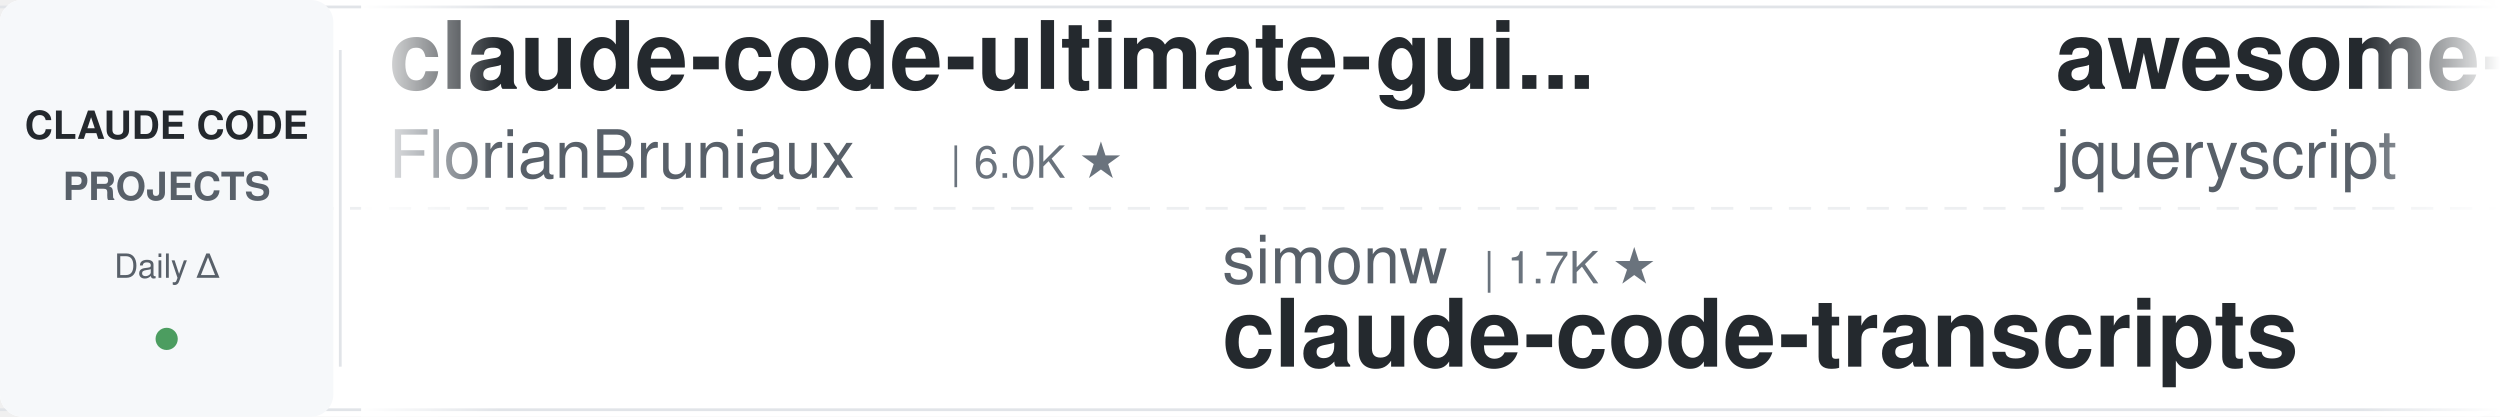
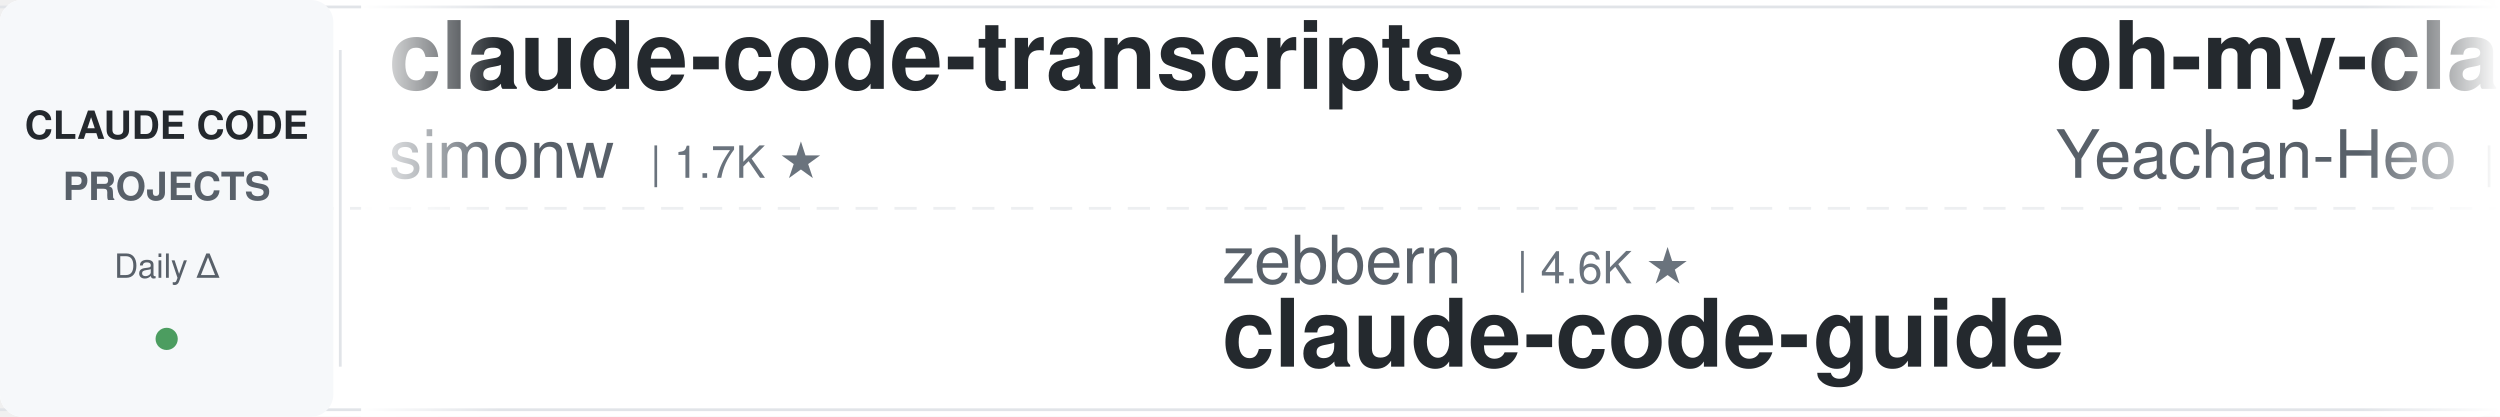
<svg xmlns="http://www.w3.org/2000/svg" width="900" height="150">
  <defs>
    <linearGradient id="leftFade" x1="0%" y1="0%" x2="100%" y2="0%">
      <stop offset="0%" style="stop-color:#ffffff;stop-opacity:1" />
      <stop offset="100%" style="stop-color:#ffffff;stop-opacity:0" />
    </linearGradient>
    <linearGradient id="rightFade" x1="0%" y1="0%" x2="100%" y2="0%">
      <stop offset="0%" style="stop-color:#ffffff;stop-opacity:0" />
      <stop offset="100%" style="stop-color:#ffffff;stop-opacity:1" />
    </linearGradient>
  </defs>
  <rect width="900" height="150" fill="#ffffff" rx="8" />
  <rect x="0" y="2" width="900" height="1" fill="#e1e4e8" />
  <rect x="0" y="147" width="900" height="1" fill="#e1e4e8" />
  <line x1="0" y1="75" x2="900" y2="75" stroke="#e1e4e8" stroke-width="1" stroke-dasharray="8 6" opacity="0.6" />
  <rect x="0" y="0" width="120" height="150" fill="#f6f8fa" rx="8" />
  <text x="60" y="50" font-family="-apple-system, BlinkMacSystemFont, 'Segoe UI', Helvetica, Arial, sans-serif" font-size="14" font-weight="600" fill="#24292e" text-anchor="middle">CLAUDE CODE</text>
  <text x="60" y="72" font-family="-apple-system, BlinkMacSystemFont, 'Segoe UI', Helvetica, Arial, sans-serif" font-size="14" font-weight="600" fill="#586069" text-anchor="middle">PROJECTS</text>
  <text x="60" y="100" font-family="-apple-system, BlinkMacSystemFont, 'Segoe UI', Helvetica, Arial, sans-serif" font-size="12" font-weight="500" fill="#586069" text-anchor="middle">Daily Δ</text>
  <circle cx="60" cy="122" r="4" fill="#22863a" opacity="0.8" />
  <rect x="122" y="18" width="1" height="114" fill="#e1e4e8" />
  <clipPath id="tickerClip">
    <rect x="130" y="0" width="770" height="150" />
  </clipPath>
  <g clip-path="url(#tickerClip)">
    <g id="tickerItems">
      <animateTransform attributeName="transform" attributeType="XML" type="translate" from="0 0" to="-3000 0" dur="54s" repeatCount="indefinite" />
      <g transform="translate(0, 0)">
-         <text x="140" y="32" font-family="-apple-system, BlinkMacSystemFont, 'Segoe UI', Helvetica, Arial, sans-serif" font-size="34" font-weight="600" fill="#24292e">claude-code-ultimate-gui...</text>
-         <text x="140" y="64" font-family="-apple-system, BlinkMacSystemFont, 'Segoe UI', Helvetica, Arial, sans-serif" font-size="24" font-weight="400" fill="#586069">FlorianBruniaux</text>
-         <text x="342" y="64" font-family="-apple-system, BlinkMacSystemFont, 'Segoe UI', Helvetica, Arial, sans-serif" font-size="16" font-weight="500" fill="#6a737d">| 6.0K ★</text>
+         <text x="140" y="32" font-family="-apple-system, BlinkMacSystemFont, 'Segoe UI', Helvetica, Arial, sans-serif" font-size="34" font-weight="600" fill="#24292e">claude-code-transcripts</text>
+         <text x="140" y="64" font-family="-apple-system, BlinkMacSystemFont, 'Segoe UI', Helvetica, Arial, sans-serif" font-size="24" font-weight="400" fill="#586069">simonw</text>
+         <text x="234" y="64" font-family="-apple-system, BlinkMacSystemFont, 'Segoe UI', Helvetica, Arial, sans-serif" font-size="16" font-weight="500" fill="#6a737d">| 1.7K ★</text>
      </g>
      <g transform="translate(300, 0)">
-         <text x="140" y="102" font-family="-apple-system, BlinkMacSystemFont, 'Segoe UI', Helvetica, Arial, sans-serif" font-size="24" font-weight="400" fill="#586069">simonw</text>
-         <text x="234" y="102" font-family="-apple-system, BlinkMacSystemFont, 'Segoe UI', Helvetica, Arial, sans-serif" font-size="16" font-weight="500" fill="#6a737d">| 1.7K ★</text>
-         <text x="140" y="132" font-family="-apple-system, BlinkMacSystemFont, 'Segoe UI', Helvetica, Arial, sans-serif" font-size="34" font-weight="600" fill="#24292e">claude-code-transcripts</text>
+         <text x="140" y="102" font-family="-apple-system, BlinkMacSystemFont, 'Segoe UI', Helvetica, Arial, sans-serif" font-size="24" font-weight="400" fill="#586069">zebbern</text>
+         <text x="246" y="102" font-family="-apple-system, BlinkMacSystemFont, 'Segoe UI', Helvetica, Arial, sans-serif" font-size="16" font-weight="500" fill="#6a737d">| 4.6K ★</text>
+         <text x="140" y="132" font-family="-apple-system, BlinkMacSystemFont, 'Segoe UI', Helvetica, Arial, sans-serif" font-size="34" font-weight="600" fill="#24292e">claude-code-guide</text>
      </g>
      <g transform="translate(600, 0)">
-         <text x="140" y="32" font-family="-apple-system, BlinkMacSystemFont, 'Segoe UI', Helvetica, Arial, sans-serif" font-size="34" font-weight="600" fill="#24292e">awesome-claude-code</text>
-         <text x="140" y="64" font-family="-apple-system, BlinkMacSystemFont, 'Segoe UI', Helvetica, Arial, sans-serif" font-size="24" font-weight="400" fill="#586069">jqueryscript</text>
-         <text x="306" y="64" font-family="-apple-system, BlinkMacSystemFont, 'Segoe UI', Helvetica, Arial, sans-serif" font-size="16" font-weight="500" fill="#6a737d">| 517 ★</text>
+         <text x="140" y="32" font-family="-apple-system, BlinkMacSystemFont, 'Segoe UI', Helvetica, Arial, sans-serif" font-size="34" font-weight="600" fill="#24292e">oh-my-claudecode</text>
+         <text x="140" y="64" font-family="-apple-system, BlinkMacSystemFont, 'Segoe UI', Helvetica, Arial, sans-serif" font-size="24" font-weight="400" fill="#586069">Yeachan-Heo</text>
+         <text x="294" y="64" font-family="-apple-system, BlinkMacSystemFont, 'Segoe UI', Helvetica, Arial, sans-serif" font-size="16" font-weight="500" fill="#6a737d">| 39.4K ★</text>
      </g>
      <g transform="translate(900, 0)">
-         <text x="140" y="102" font-family="-apple-system, BlinkMacSystemFont, 'Segoe UI', Helvetica, Arial, sans-serif" font-size="24" font-weight="400" fill="#586069">huangserva</text>
-         <text x="282" y="102" font-family="-apple-system, BlinkMacSystemFont, 'Segoe UI', Helvetica, Arial, sans-serif" font-size="16" font-weight="500" fill="#6a737d">| 631 ★</text>
-         <text x="140" y="132" font-family="-apple-system, BlinkMacSystemFont, 'Segoe UI', Helvetica, Arial, sans-serif" font-size="34" font-weight="600" fill="#24292e">claude-code-cli</text>
+         <text x="140" y="102" font-family="-apple-system, BlinkMacSystemFont, 'Segoe UI', Helvetica, Arial, sans-serif" font-size="24" font-weight="400" fill="#586069">ccplugins</text>
+         <text x="270" y="102" font-family="-apple-system, BlinkMacSystemFont, 'Segoe UI', Helvetica, Arial, sans-serif" font-size="16" font-weight="500" fill="#6a737d">| 954 ★</text>
+         <text x="140" y="132" font-family="-apple-system, BlinkMacSystemFont, 'Segoe UI', Helvetica, Arial, sans-serif" font-size="34" font-weight="600" fill="#24292e">awesome-claude-code-plug...</text>
      </g>
      <g transform="translate(1200, 0)">
-         <text x="140" y="32" font-family="-apple-system, BlinkMacSystemFont, 'Segoe UI', Helvetica, Arial, sans-serif" font-size="34" font-weight="600" fill="#24292e">claude-code-settings</text>
-         <text x="140" y="64" font-family="-apple-system, BlinkMacSystemFont, 'Segoe UI', Helvetica, Arial, sans-serif" font-size="24" font-weight="400" fill="#586069">feiskyer</text>
-         <text x="258" y="64" font-family="-apple-system, BlinkMacSystemFont, 'Segoe UI', Helvetica, Arial, sans-serif" font-size="16" font-weight="500" fill="#6a737d">| 1.7K ★</text>
+         <text x="140" y="32" font-family="-apple-system, BlinkMacSystemFont, 'Segoe UI', Helvetica, Arial, sans-serif" font-size="34" font-weight="600" fill="#24292e">claude-code-source</text>
+         <text x="140" y="64" font-family="-apple-system, BlinkMacSystemFont, 'Segoe UI', Helvetica, Arial, sans-serif" font-size="24" font-weight="400" fill="#586069">JrCx7scC</text>
+         <text x="258" y="64" font-family="-apple-system, BlinkMacSystemFont, 'Segoe UI', Helvetica, Arial, sans-serif" font-size="16" font-weight="500" fill="#6a737d">| 376 ★</text>
      </g>
      <g transform="translate(1500, 0)">
-         <text x="140" y="102" font-family="-apple-system, BlinkMacSystemFont, 'Segoe UI', Helvetica, Arial, sans-serif" font-size="24" font-weight="400" fill="#586069">diet103</text>
-         <text x="246" y="102" font-family="-apple-system, BlinkMacSystemFont, 'Segoe UI', Helvetica, Arial, sans-serif" font-size="16" font-weight="500" fill="#6a737d">| 10.0K ★</text>
-         <text x="140" y="132" font-family="-apple-system, BlinkMacSystemFont, 'Segoe UI', Helvetica, Arial, sans-serif" font-size="34" font-weight="600" fill="#24292e">claude-code-infrastructu...</text>
+         <text x="140" y="102" font-family="-apple-system, BlinkMacSystemFont, 'Segoe UI', Helvetica, Arial, sans-serif" font-size="24" font-weight="400" fill="#586069">frankbria</text>
+         <text x="270" y="102" font-family="-apple-system, BlinkMacSystemFont, 'Segoe UI', Helvetica, Arial, sans-serif" font-size="16" font-weight="500" fill="#6a737d">| 9.6K ★</text>
+         <text x="140" y="132" font-family="-apple-system, BlinkMacSystemFont, 'Segoe UI', Helvetica, Arial, sans-serif" font-size="34" font-weight="600" fill="#24292e">ralph-claude-code</text>
      </g>
      <g transform="translate(1800, 0)">
-         <text x="140" y="32" font-family="-apple-system, BlinkMacSystemFont, 'Segoe UI', Helvetica, Arial, sans-serif" font-size="34" font-weight="600" fill="#24292e">claude-code-proxy</text>
-         <text x="140" y="64" font-family="-apple-system, BlinkMacSystemFont, 'Segoe UI', Helvetica, Arial, sans-serif" font-size="24" font-weight="400" fill="#586069">fuergaosi233</text>
-         <text x="306" y="64" font-family="-apple-system, BlinkMacSystemFont, 'Segoe UI', Helvetica, Arial, sans-serif" font-size="16" font-weight="500" fill="#6a737d">| 2.8K ★</text>
+         <text x="140" y="32" font-family="-apple-system, BlinkMacSystemFont, 'Segoe UI', Helvetica, Arial, sans-serif" font-size="34" font-weight="600" fill="#24292e">edmunds-claude-code</text>
+         <text x="140" y="64" font-family="-apple-system, BlinkMacSystemFont, 'Segoe UI', Helvetica, Arial, sans-serif" font-size="24" font-weight="400" fill="#586069">edmund-io</text>
+         <text x="270" y="64" font-family="-apple-system, BlinkMacSystemFont, 'Segoe UI', Helvetica, Arial, sans-serif" font-size="16" font-weight="500" fill="#6a737d">| 1.5K ★</text>
      </g>
      <g transform="translate(2100, 0)">
-         <text x="140" y="102" font-family="-apple-system, BlinkMacSystemFont, 'Segoe UI', Helvetica, Arial, sans-serif" font-size="24" font-weight="400" fill="#586069">andrew-kramer-inno</text>
-         <text x="378" y="102" font-family="-apple-system, BlinkMacSystemFont, 'Segoe UI', Helvetica, Arial, sans-serif" font-size="16" font-weight="500" fill="#6a737d">| 595 ★</text>
-         <text x="140" y="132" font-family="-apple-system, BlinkMacSystemFont, 'Segoe UI', Helvetica, Arial, sans-serif" font-size="34" font-weight="600" fill="#24292e">claude-code-source-build</text>
+         <text x="140" y="102" font-family="-apple-system, BlinkMacSystemFont, 'Segoe UI', Helvetica, Arial, sans-serif" font-size="24" font-weight="400" fill="#586069">disler</text>
+         <text x="234" y="102" font-family="-apple-system, BlinkMacSystemFont, 'Segoe UI', Helvetica, Arial, sans-serif" font-size="16" font-weight="500" fill="#6a737d">| 3.9K ★</text>
+         <text x="140" y="132" font-family="-apple-system, BlinkMacSystemFont, 'Segoe UI', Helvetica, Arial, sans-serif" font-size="34" font-weight="600" fill="#24292e">claude-code-hooks-master...</text>
      </g>
      <g transform="translate(2400, 0)">
-         <text x="140" y="32" font-family="-apple-system, BlinkMacSystemFont, 'Segoe UI', Helvetica, Arial, sans-serif" font-size="34" font-weight="600" fill="#24292e">free-claude-code</text>
-         <text x="140" y="64" font-family="-apple-system, BlinkMacSystemFont, 'Segoe UI', Helvetica, Arial, sans-serif" font-size="24" font-weight="400" fill="#586069">Alishahryar1</text>
-         <text x="306" y="64" font-family="-apple-system, BlinkMacSystemFont, 'Segoe UI', Helvetica, Arial, sans-serif" font-size="16" font-weight="500" fill="#6a737d">| 56.1K ★</text>
+         <text x="140" y="32" font-family="-apple-system, BlinkMacSystemFont, 'Segoe UI', Helvetica, Arial, sans-serif" font-size="34" font-weight="600" fill="#24292e">Claude-Code-Game-Studios</text>
+         <text x="140" y="64" font-family="-apple-system, BlinkMacSystemFont, 'Segoe UI', Helvetica, Arial, sans-serif" font-size="24" font-weight="400" fill="#586069">Donchitos</text>
+         <text x="270" y="64" font-family="-apple-system, BlinkMacSystemFont, 'Segoe UI', Helvetica, Arial, sans-serif" font-size="16" font-weight="500" fill="#6a737d">| 25.5K ★</text>
      </g>
      <g transform="translate(2700, 0)">
-         <text x="140" y="102" font-family="-apple-system, BlinkMacSystemFont, 'Segoe UI', Helvetica, Arial, sans-serif" font-size="24" font-weight="400" fill="#586069">nicedreamzapp</text>
-         <text x="318" y="102" font-family="-apple-system, BlinkMacSystemFont, 'Segoe UI', Helvetica, Arial, sans-serif" font-size="16" font-weight="500" fill="#6a737d">| 3.3K ★</text>
-         <text x="140" y="132" font-family="-apple-system, BlinkMacSystemFont, 'Segoe UI', Helvetica, Arial, sans-serif" font-size="34" font-weight="600" fill="#24292e">claude-code-local</text>
+         <text x="140" y="102" font-family="-apple-system, BlinkMacSystemFont, 'Segoe UI', Helvetica, Arial, sans-serif" font-size="24" font-weight="400" fill="#586069">overwirehq</text>
+         <text x="282" y="102" font-family="-apple-system, BlinkMacSystemFont, 'Segoe UI', Helvetica, Arial, sans-serif" font-size="16" font-weight="500" fill="#6a737d">| 2.8K ★</text>
+         <text x="140" y="132" font-family="-apple-system, BlinkMacSystemFont, 'Segoe UI', Helvetica, Arial, sans-serif" font-size="34" font-weight="600" fill="#24292e">claude-code-telegram</text>
      </g>
      <g transform="translate(3000, 0)">
-         <text x="140" y="32" font-family="-apple-system, BlinkMacSystemFont, 'Segoe UI', Helvetica, Arial, sans-serif" font-size="34" font-weight="600" fill="#24292e">claude-code-ultimate-gui...</text>
-         <text x="140" y="64" font-family="-apple-system, BlinkMacSystemFont, 'Segoe UI', Helvetica, Arial, sans-serif" font-size="24" font-weight="400" fill="#586069">FlorianBruniaux</text>
-         <text x="342" y="64" font-family="-apple-system, BlinkMacSystemFont, 'Segoe UI', Helvetica, Arial, sans-serif" font-size="16" font-weight="500" fill="#6a737d">| 6.0K ★</text>
+         <text x="140" y="32" font-family="-apple-system, BlinkMacSystemFont, 'Segoe UI', Helvetica, Arial, sans-serif" font-size="34" font-weight="600" fill="#24292e">claude-code-transcripts</text>
+         <text x="140" y="64" font-family="-apple-system, BlinkMacSystemFont, 'Segoe UI', Helvetica, Arial, sans-serif" font-size="24" font-weight="400" fill="#586069">simonw</text>
+         <text x="234" y="64" font-family="-apple-system, BlinkMacSystemFont, 'Segoe UI', Helvetica, Arial, sans-serif" font-size="16" font-weight="500" fill="#6a737d">| 1.7K ★</text>
      </g>
      <g transform="translate(3300, 0)">
-         <text x="140" y="102" font-family="-apple-system, BlinkMacSystemFont, 'Segoe UI', Helvetica, Arial, sans-serif" font-size="24" font-weight="400" fill="#586069">simonw</text>
-         <text x="234" y="102" font-family="-apple-system, BlinkMacSystemFont, 'Segoe UI', Helvetica, Arial, sans-serif" font-size="16" font-weight="500" fill="#6a737d">| 1.7K ★</text>
-         <text x="140" y="132" font-family="-apple-system, BlinkMacSystemFont, 'Segoe UI', Helvetica, Arial, sans-serif" font-size="34" font-weight="600" fill="#24292e">claude-code-transcripts</text>
+         <text x="140" y="102" font-family="-apple-system, BlinkMacSystemFont, 'Segoe UI', Helvetica, Arial, sans-serif" font-size="24" font-weight="400" fill="#586069">zebbern</text>
+         <text x="246" y="102" font-family="-apple-system, BlinkMacSystemFont, 'Segoe UI', Helvetica, Arial, sans-serif" font-size="16" font-weight="500" fill="#6a737d">| 4.6K ★</text>
+         <text x="140" y="132" font-family="-apple-system, BlinkMacSystemFont, 'Segoe UI', Helvetica, Arial, sans-serif" font-size="34" font-weight="600" fill="#24292e">claude-code-guide</text>
      </g>
      <g transform="translate(3600, 0)">
-         <text x="140" y="32" font-family="-apple-system, BlinkMacSystemFont, 'Segoe UI', Helvetica, Arial, sans-serif" font-size="34" font-weight="600" fill="#24292e">awesome-claude-code</text>
-         <text x="140" y="64" font-family="-apple-system, BlinkMacSystemFont, 'Segoe UI', Helvetica, Arial, sans-serif" font-size="24" font-weight="400" fill="#586069">jqueryscript</text>
-         <text x="306" y="64" font-family="-apple-system, BlinkMacSystemFont, 'Segoe UI', Helvetica, Arial, sans-serif" font-size="16" font-weight="500" fill="#6a737d">| 517 ★</text>
+         <text x="140" y="32" font-family="-apple-system, BlinkMacSystemFont, 'Segoe UI', Helvetica, Arial, sans-serif" font-size="34" font-weight="600" fill="#24292e">oh-my-claudecode</text>
+         <text x="140" y="64" font-family="-apple-system, BlinkMacSystemFont, 'Segoe UI', Helvetica, Arial, sans-serif" font-size="24" font-weight="400" fill="#586069">Yeachan-Heo</text>
+         <text x="294" y="64" font-family="-apple-system, BlinkMacSystemFont, 'Segoe UI', Helvetica, Arial, sans-serif" font-size="16" font-weight="500" fill="#6a737d">| 39.4K ★</text>
      </g>
      <g transform="translate(3900, 0)">
-         <text x="140" y="102" font-family="-apple-system, BlinkMacSystemFont, 'Segoe UI', Helvetica, Arial, sans-serif" font-size="24" font-weight="400" fill="#586069">huangserva</text>
-         <text x="282" y="102" font-family="-apple-system, BlinkMacSystemFont, 'Segoe UI', Helvetica, Arial, sans-serif" font-size="16" font-weight="500" fill="#6a737d">| 631 ★</text>
-         <text x="140" y="132" font-family="-apple-system, BlinkMacSystemFont, 'Segoe UI', Helvetica, Arial, sans-serif" font-size="34" font-weight="600" fill="#24292e">claude-code-cli</text>
+         <text x="140" y="102" font-family="-apple-system, BlinkMacSystemFont, 'Segoe UI', Helvetica, Arial, sans-serif" font-size="24" font-weight="400" fill="#586069">ccplugins</text>
+         <text x="270" y="102" font-family="-apple-system, BlinkMacSystemFont, 'Segoe UI', Helvetica, Arial, sans-serif" font-size="16" font-weight="500" fill="#6a737d">| 954 ★</text>
+         <text x="140" y="132" font-family="-apple-system, BlinkMacSystemFont, 'Segoe UI', Helvetica, Arial, sans-serif" font-size="34" font-weight="600" fill="#24292e">awesome-claude-code-plug...</text>
      </g>
    </g>
  </g>
  <rect x="130" y="0" width="50" height="150" fill="url(#leftFade)" />
  <rect x="850" y="0" width="50" height="150" fill="url(#rightFade)" />
</svg>
